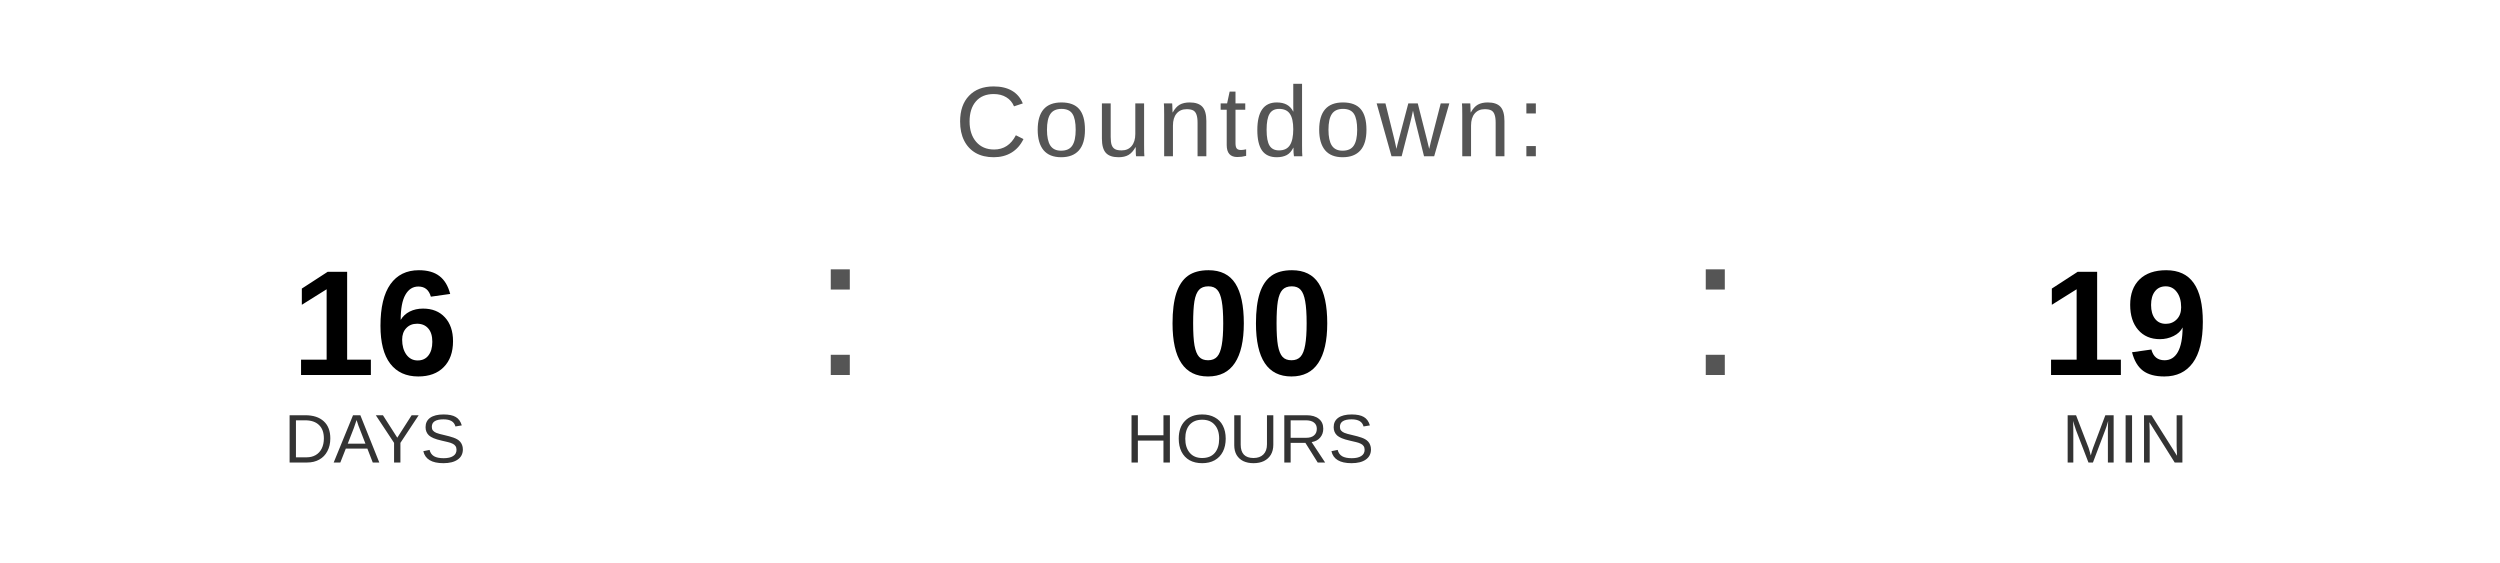
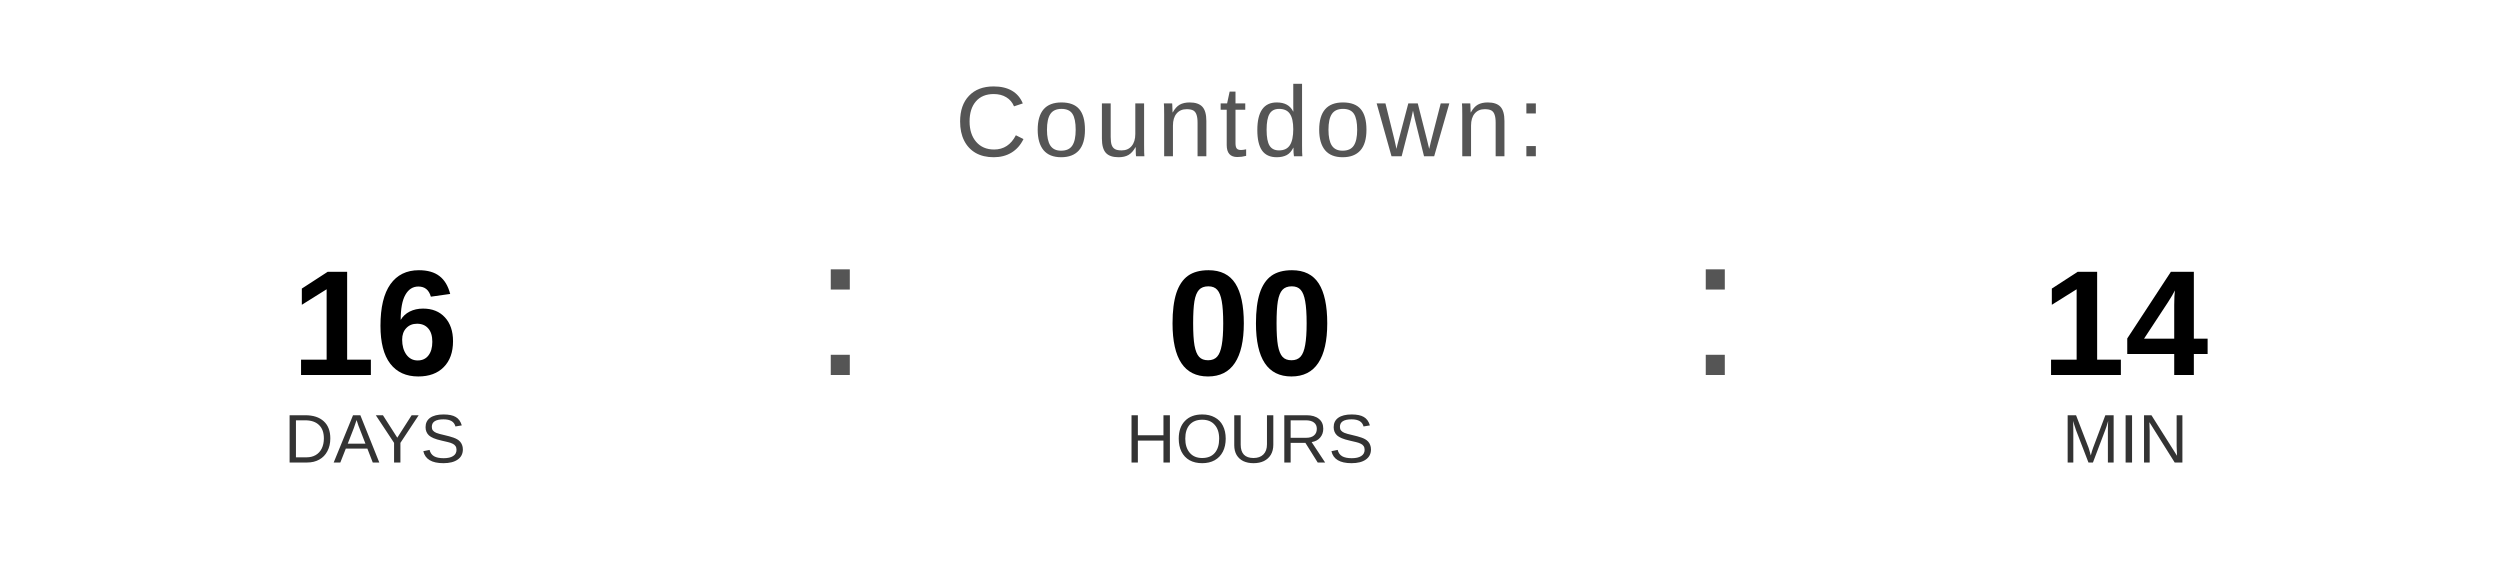
<svg xmlns="http://www.w3.org/2000/svg" width="400" height="90" viewBox="0 0 400 90">
  <text x="200" y="25" font-family="Arial, Helvetica, sans-serif" font-size="16" fill="#555555" text-anchor="middle" letter-spacing="1">
    Countdown:
  </text>
  <text x="60" y="60" font-family="Arial, Helvetica, sans-serif" font-size="24" font-weight="bold" fill="#000000" text-anchor="middle">16</text>
  <text x="60" y="74" font-family="Arial, Helvetica, sans-serif" font-size="11" fill="#333333" text-anchor="middle">DAYS</text>
  <text x="130" y="60" font-family="Arial, sans-serif" font-size="32" fill="#555555">:</text>
  <text x="200" y="60" font-family="Arial, Helvetica, sans-serif" font-size="24" font-weight="bold" fill="#000000" text-anchor="middle">00</text>
  <text x="200" y="74" font-family="Arial, Helvetica, sans-serif" font-size="11" fill="#333333" text-anchor="middle">HOURS</text>
  <text x="270" y="60" font-family="Arial, sans-serif" font-size="32" fill="#555555">:</text>
-   <text x="340" y="60" font-family="Arial, Helvetica, sans-serif" font-size="24" font-weight="bold" fill="#000000" text-anchor="middle">19</text>
+   <text x="340" y="60" font-family="Arial, Helvetica, sans-serif" font-size="24" font-weight="bold" fill="#000000" text-anchor="middle">14</text>
  <text x="340" y="74" font-family="Arial, Helvetica, sans-serif" font-size="11" fill="#333333" text-anchor="middle">MIN</text>
</svg>
